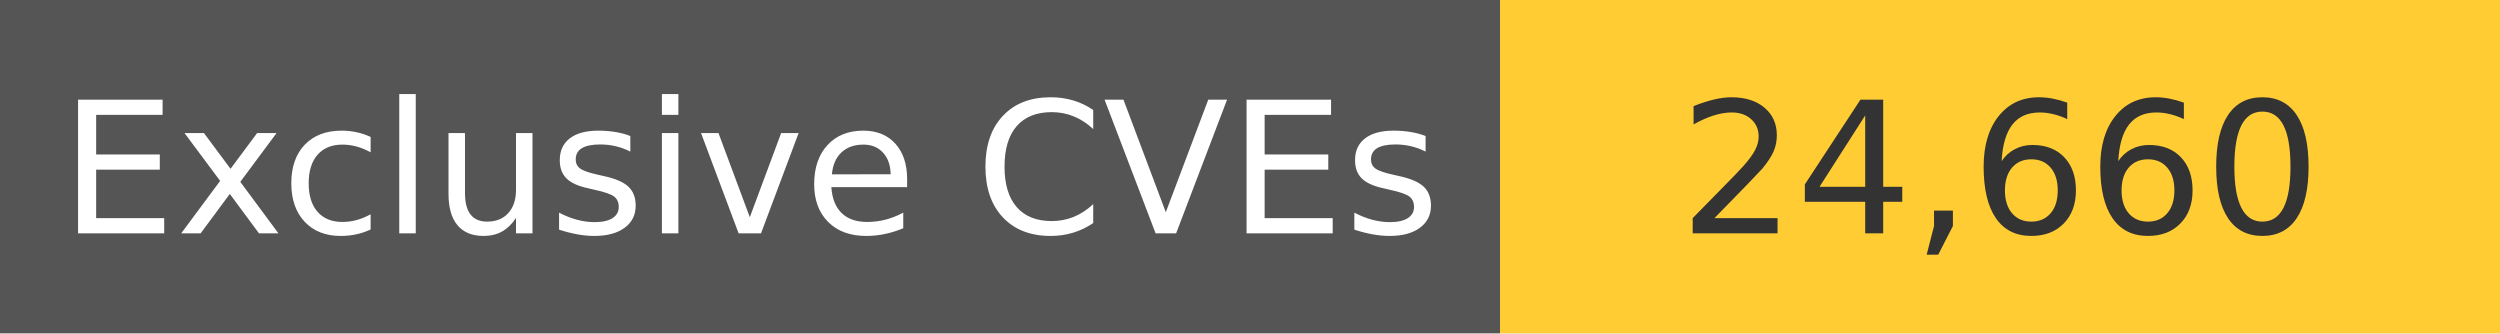
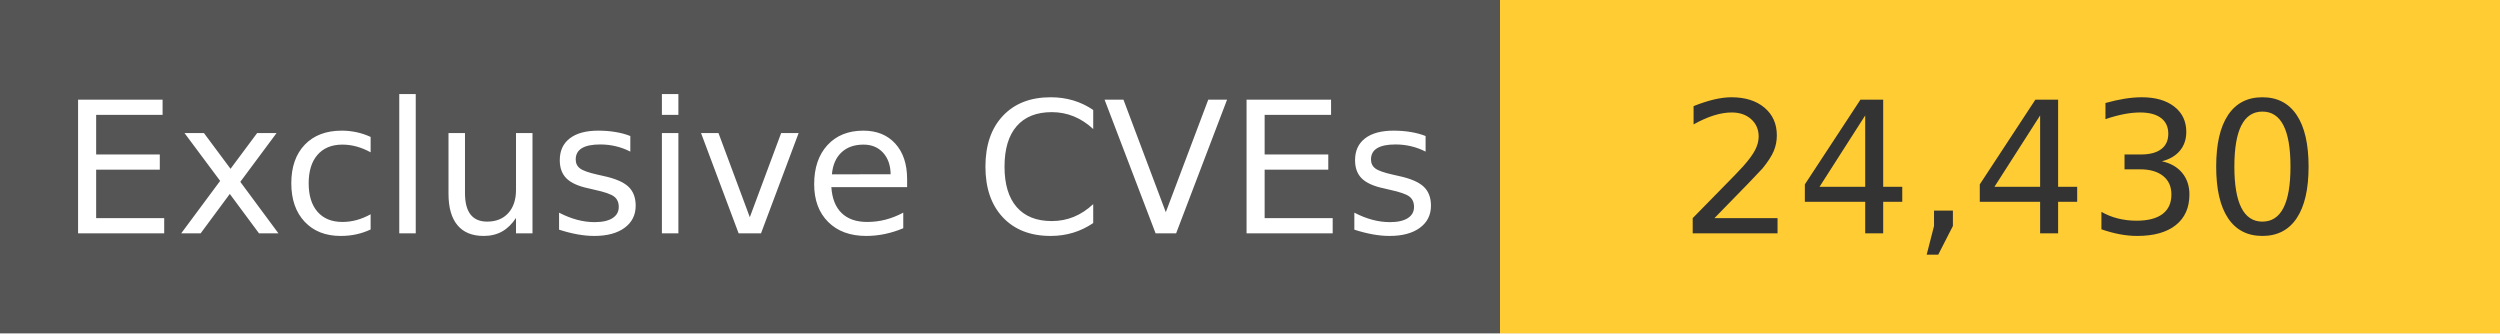
<svg xmlns="http://www.w3.org/2000/svg" width="150" height="20" role="img">
  <linearGradient id="s" x2="0" y2="100%">
    <stop offset="0" stop-color="#bbb" stop-opacity=".1" />
    <stop offset="1" stop-opacity=".1" />
  </linearGradient>
  <g>
    <rect width="90" height="20" fill="#555" />
    <rect x="90" width="267" height="20" fill="#ffcc33" />
  </g>
  <g fill="#fff" text-anchor="middle" font-family="Verdana,Geneva,DejaVu Sans,sans-serif" text-rendering="geometricPrecision" font-size="110">
    <text x="450" y="140" transform="scale(.1)" fill="#fff">
            Exclusive CVEs
        </text>
    <text x="1200" y="140" transform="scale(.1)" fill="#333">
-             24,660
+             24,430
        </text>
  </g>
</svg>
